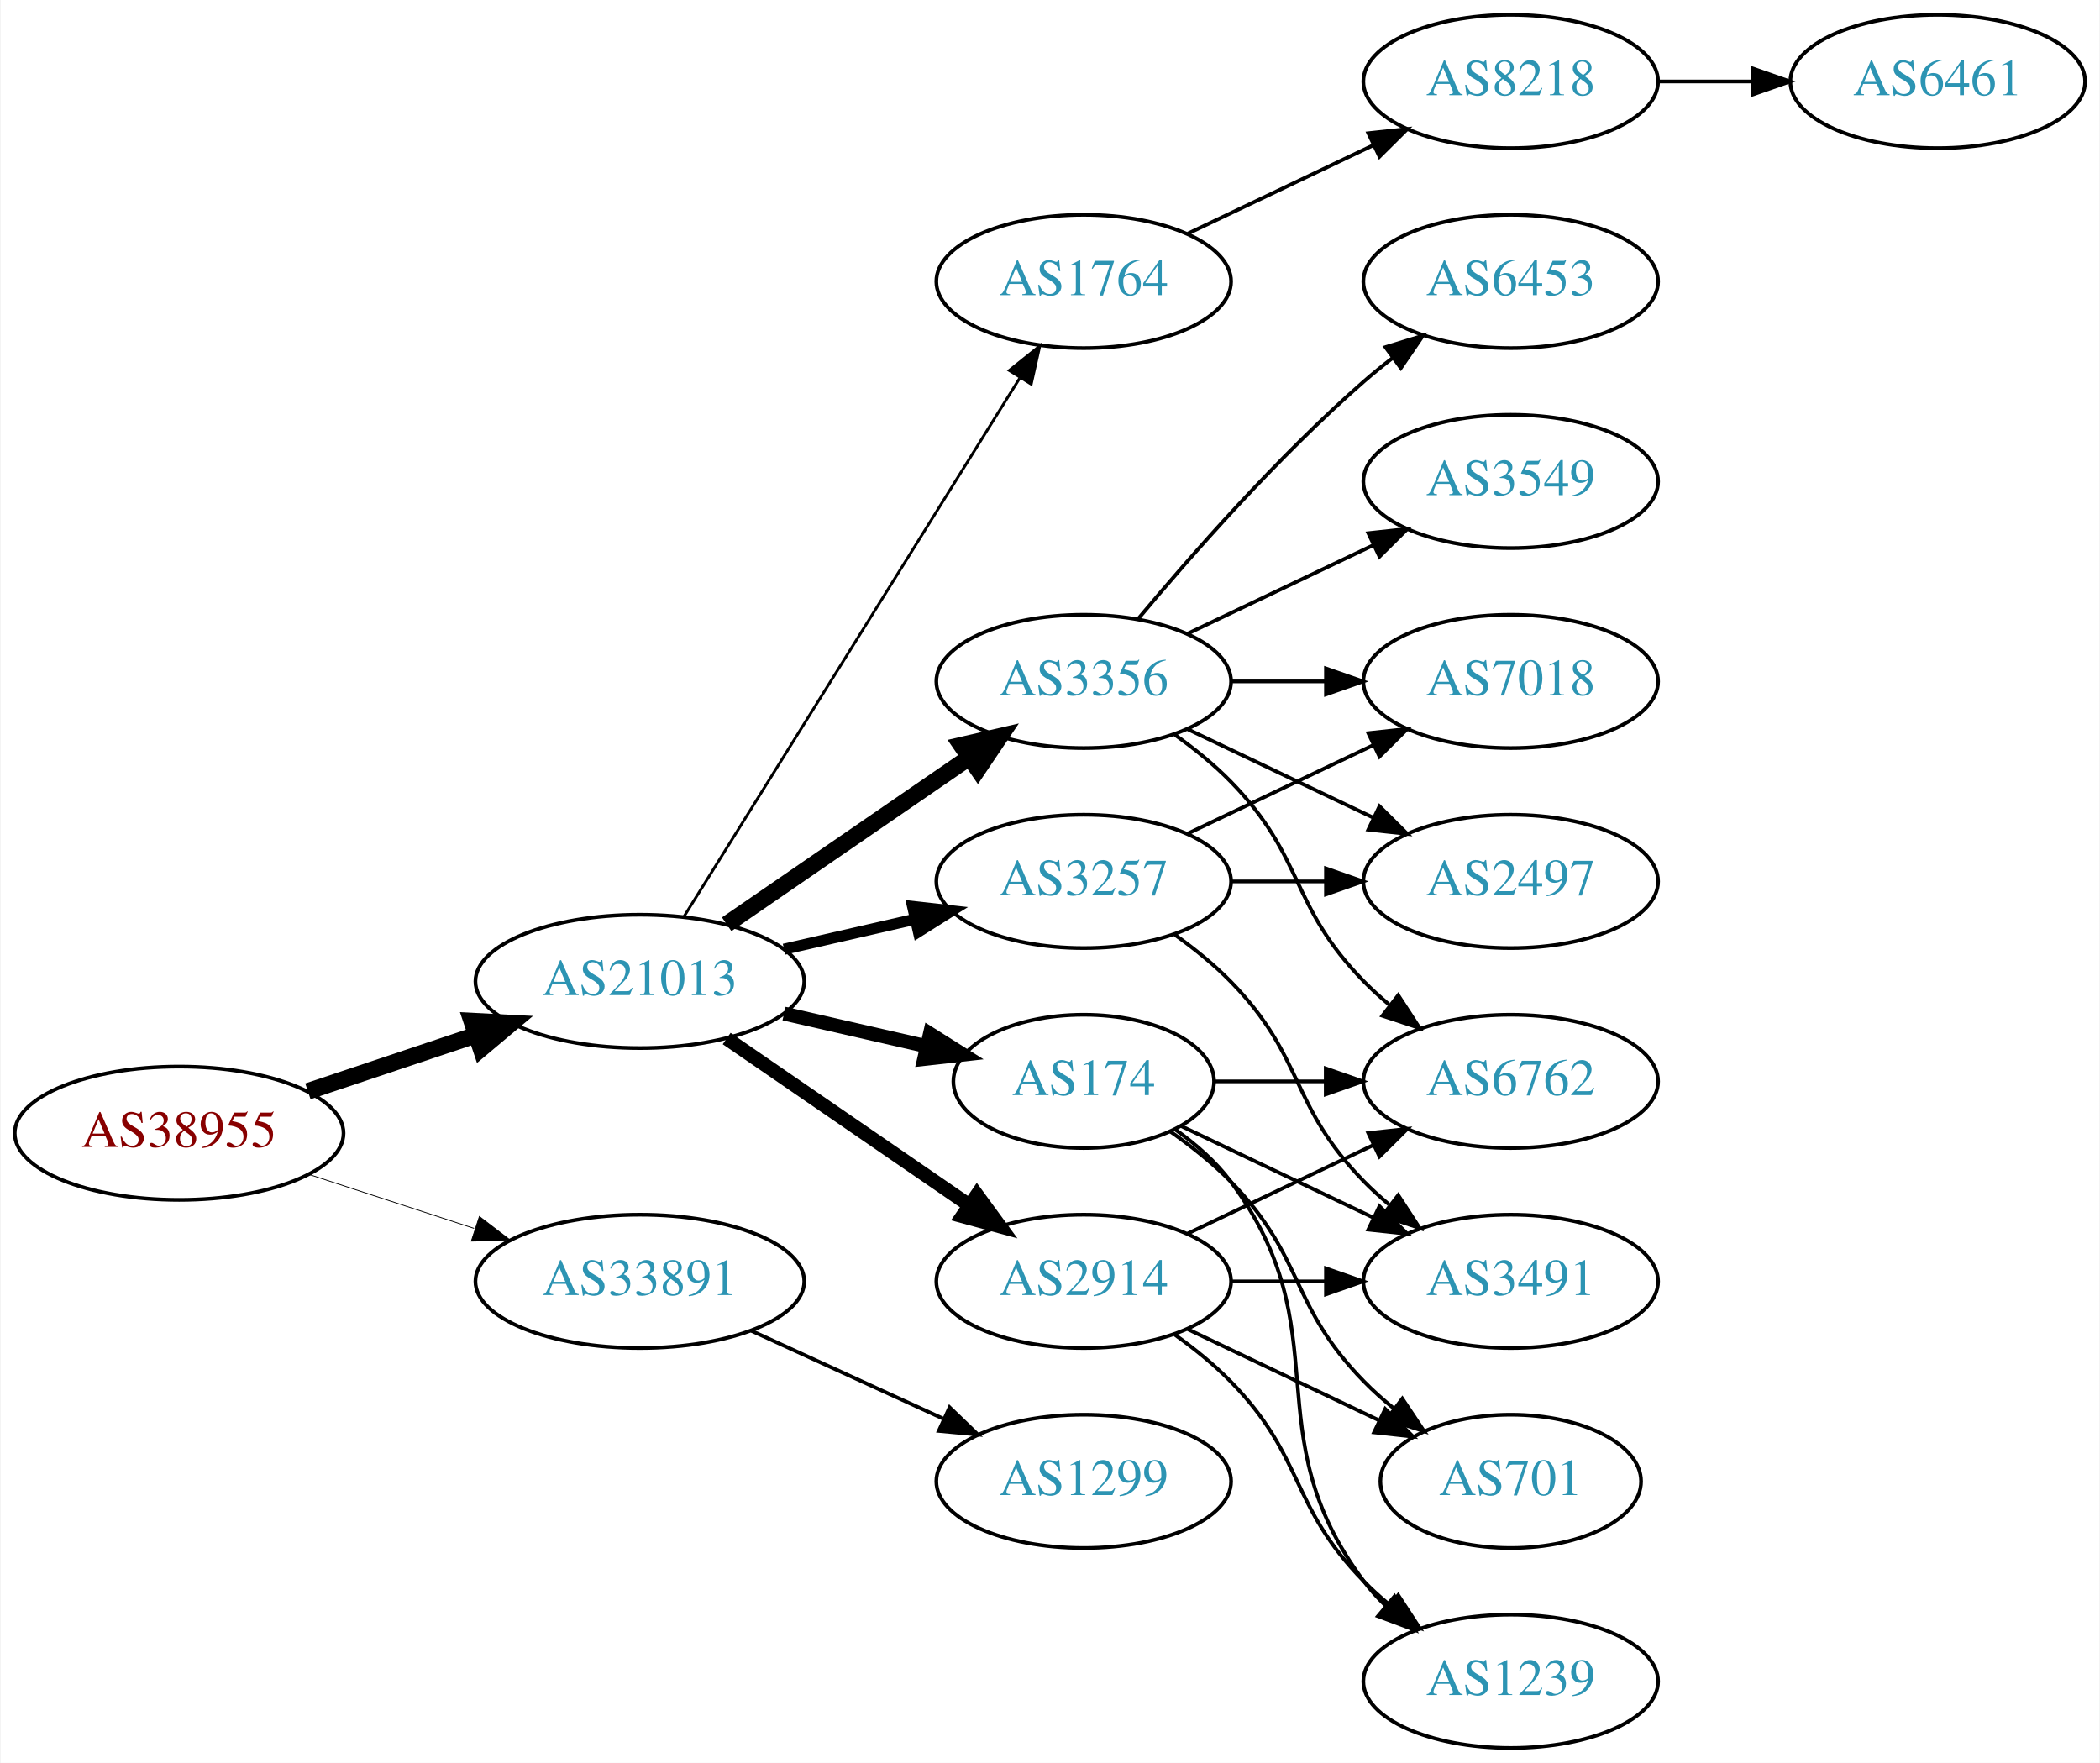
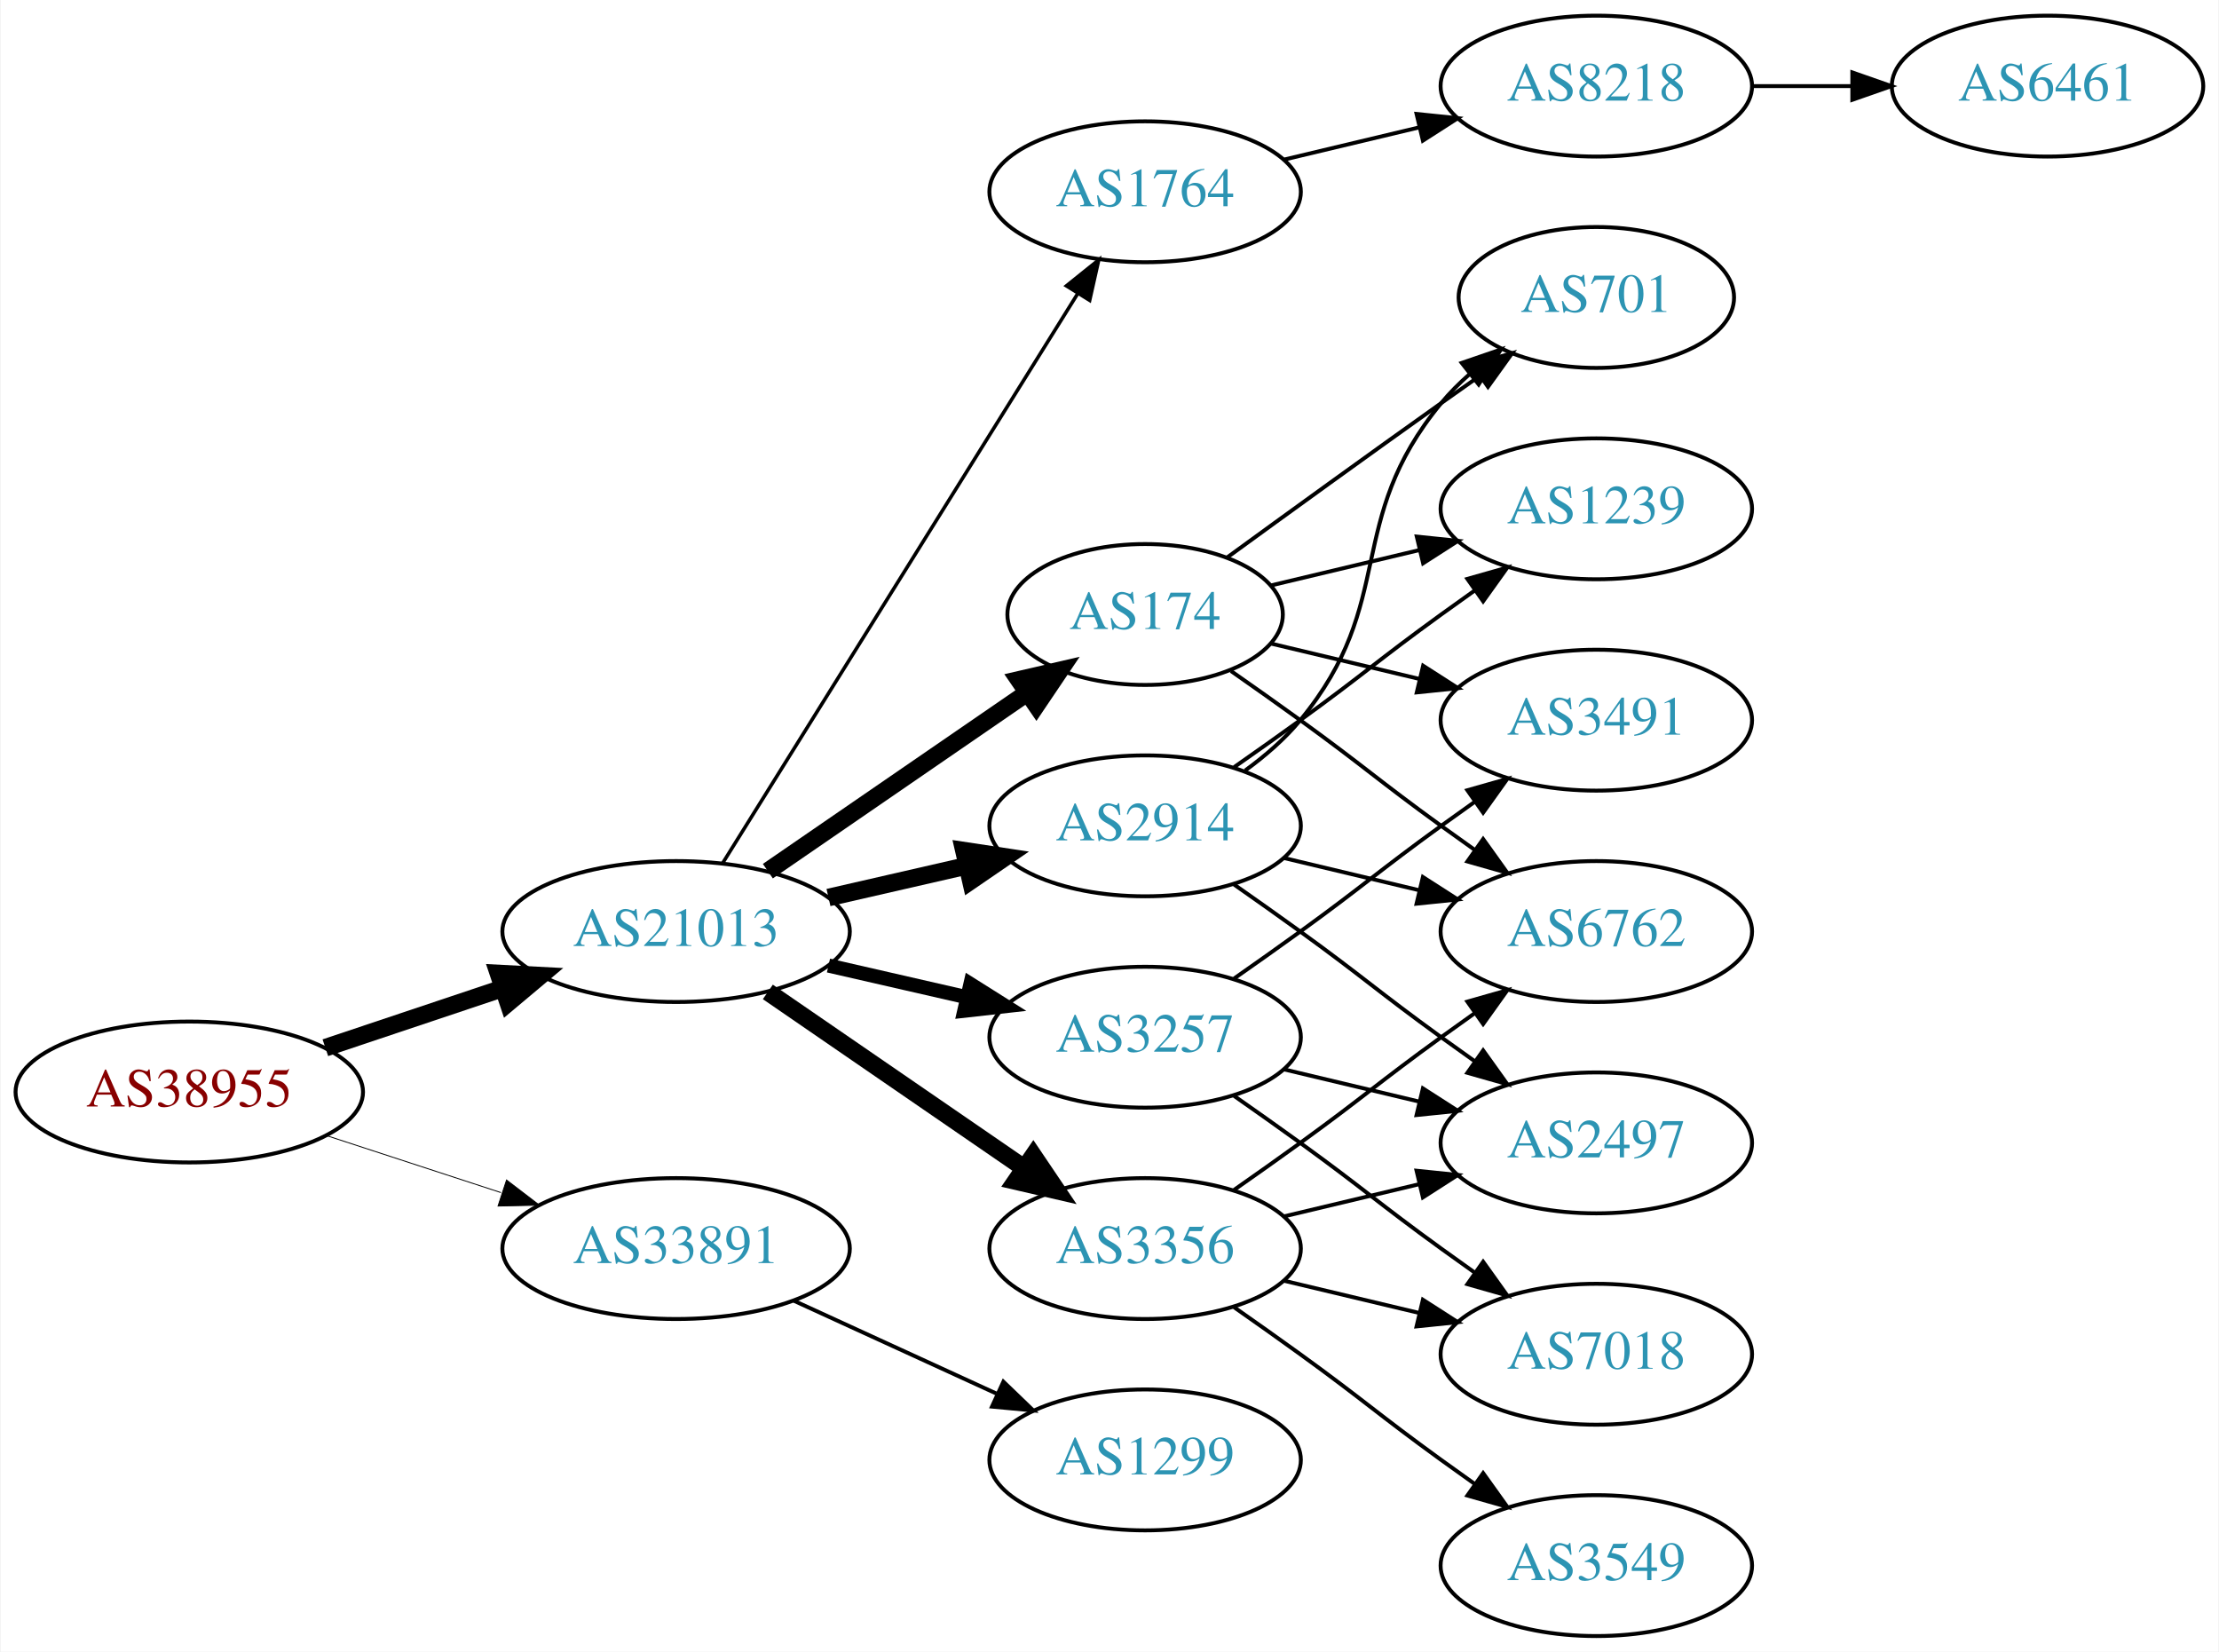
- <svg xmlns="http://www.w3.org/2000/svg" xmlns:xlink="http://www.w3.org/1999/xlink" width="567pt" height="476pt" viewBox="0.00 0.00 566.66 476.00">
-   <g id="graph0" class="graph" transform="scale(1 1) rotate(0) translate(4 472)">
-     <polygon fill="white" stroke="none" points="-4,4 -4,-472 562.663,-472 562.663,4 -4,4" />
+ <svg xmlns="http://www.w3.org/2000/svg" xmlns:xlink="http://www.w3.org/1999/xlink" width="567pt" height="422pt" viewBox="0.00 0.00 566.66 422.00">
+   <g id="graph0" class="graph" transform="scale(1 1) rotate(0) translate(4 418)">
+     <polygon fill="white" stroke="none" points="-4,4 -4,-418 562.663,-418 562.663,4 -4,4" />
    <g id="node1" class="node">
      <g id="a_node1">
        <a xlink:href="/asn/38955" xlink:title="AS38955 ~ World4You Internet Services GmbH [AT]">
-           <ellipse fill="#ffffff" stroke="black" cx="44.196" cy="-166" rx="44.393" ry="18" />
-           <text text-anchor="middle" x="44.196" y="-162.3" font-family="Times,serif" font-size="14.00" fill="#880000">AS38955</text>
+           <ellipse fill="#ffffff" stroke="black" cx="44.196" cy="-139" rx="44.393" ry="18" />
+           <text text-anchor="middle" x="44.196" y="-135.3" font-family="Times,serif" font-size="14.00" fill="#880000">AS38955</text>
        </a>
      </g>
    </g>
    <g id="node2" class="node">
      <g id="a_node2">
        <a xlink:href="/asn/21013" xlink:title="AS21013 ~ Wels, AT [AT]">
-           <ellipse fill="#ffffff" stroke="black" cx="168.588" cy="-207" rx="44.393" ry="18" />
-           <text text-anchor="middle" x="168.588" y="-203.3" font-family="Times,serif" font-size="14.00" fill="#2c94b3">AS21013</text>
+           <ellipse fill="#ffffff" stroke="black" cx="168.588" cy="-180" rx="44.393" ry="18" />
+           <text text-anchor="middle" x="168.588" y="-176.3" font-family="Times,serif" font-size="14.00" fill="#2c94b3">AS21013</text>
        </a>
      </g>
    </g>
    <g id="edge1" class="edge">
-       <path fill="none" stroke="black" stroke-width="4.5" d="M78.964,-177.312C93.01,-182.017 109.488,-187.537 124.399,-192.532" />
-       <polygon fill="black" stroke="black" stroke-width="4.5" points="123.197,-196.282 133.93,-195.725 125.699,-188.815 123.197,-196.282" />
+       <path fill="none" stroke="black" stroke-width="4.5" d="M78.964,-150.312C93.01,-155.017 109.488,-160.537 124.399,-165.532" />
+       <polygon fill="black" stroke="black" stroke-width="4.5" points="123.197,-169.282 133.93,-168.725 125.699,-161.815 123.197,-169.282" />
    </g>
    <g id="node3" class="node">
      <g id="a_node3">
        <a xlink:href="/asn/33891" xlink:title="AS33891 ~ CORE-BACKBONE GMBH GLOBAL NETWORK [DE]">
-           <ellipse fill="#ffffff" stroke="black" cx="168.588" cy="-126" rx="44.393" ry="18" />
-           <text text-anchor="middle" x="168.588" y="-122.3" font-family="Times,serif" font-size="14.00" fill="#2c94b3">AS33891</text>
+           <ellipse fill="#ffffff" stroke="black" cx="168.588" cy="-99" rx="44.393" ry="18" />
+           <text text-anchor="middle" x="168.588" y="-95.3" font-family="Times,serif" font-size="14.00" fill="#2c94b3">AS33891</text>
        </a>
      </g>
    </g>
    <g id="edge2" class="edge">
-       <path fill="none" stroke="black" stroke-width="0.214" d="M79.289,-154.858C93.082,-150.35 109.177,-145.09 123.819,-140.305" />
-       <polygon fill="black" stroke="black" stroke-width="0.214" points="125.26,-143.516 133.678,-137.082 123.085,-136.862 125.26,-143.516" />
+       <path fill="none" stroke="black" stroke-width="0.225" d="M79.289,-127.858C93.082,-123.35 109.177,-118.09 123.819,-113.305" />
+       <polygon fill="black" stroke="black" stroke-width="0.225" points="125.26,-116.516 133.678,-110.082 123.085,-109.862 125.26,-116.516" />
    </g>
    <g id="node4" class="node">
      <g id="a_node4">
-         <a xlink:href="/asn/174" xlink:title="AS174 ~ Cogent Communications [US]">
-           <ellipse fill="#ffffff" stroke="black" cx="288.431" cy="-180" rx="35.194" ry="18" />
-           <text text-anchor="middle" x="288.431" y="-176.3" font-family="Times,serif" font-size="14.00" fill="#2c94b3">AS174</text>
+         <a xlink:href="/asn/3356" xlink:title="AS3356 ~ Level 3 Parent, LLC [US]">
+           <ellipse fill="#ffffff" stroke="black" cx="288.431" cy="-99" rx="39.794" ry="18" />
+           <text text-anchor="middle" x="288.431" y="-95.3" font-family="Times,serif" font-size="14.00" fill="#2c94b3">AS3356</text>
        </a>
      </g>
    </g>
    <g id="edge3" class="edge">
-       <path fill="none" stroke="black" stroke-width="3.75" d="M207.523,-198.308C219.84,-195.486 233.565,-192.342 246.116,-189.466" />
-       <polygon fill="black" stroke="black" stroke-width="3.75" points="246.914,-192.874 255.88,-187.229 245.351,-186.051 246.914,-192.874" />
+       <path fill="none" stroke="black" stroke-width="4.5" d="M192.031,-164.574C210.612,-151.802 237.173,-133.545 257.553,-119.537" />
+       <polygon fill="black" stroke="black" stroke-width="4.5" points="259.856,-122.731 265.867,-113.822 255.396,-116.242 259.856,-122.731" />
    </g>
    <g id="node5" class="node">
      <g id="a_node5">
-         <a xlink:href="/asn/1764" xlink:title="AS1764 ~ NEXTLAYER-AS [AT]">
-           <ellipse fill="#ffffff" stroke="black" cx="288.431" cy="-396" rx="39.794" ry="18" />
-           <text text-anchor="middle" x="288.431" y="-392.3" font-family="Times,serif" font-size="14.00" fill="#2c94b3">AS1764</text>
+         <a xlink:href="/asn/2914" xlink:title="AS2914 ~ NTT America, Inc. [US]">
+           <ellipse fill="#ffffff" stroke="black" cx="288.431" cy="-207" rx="39.794" ry="18" />
+           <text text-anchor="middle" x="288.431" y="-203.3" font-family="Times,serif" font-size="14.00" fill="#2c94b3">AS2914</text>
        </a>
      </g>
    </g>
    <g id="edge4" class="edge">
-       <path fill="none" stroke="black" stroke-width="0.75" d="M180.463,-224.442C201.247,-257.775 246.707,-330.686 271.136,-369.866" />
-       <polygon fill="black" stroke="black" stroke-width="0.75" points="268.321,-371.966 276.582,-378.6 274.261,-368.263 268.321,-371.966" />
+       <path fill="none" stroke="black" stroke-width="4.5" d="M207.523,-188.692C218.764,-191.267 231.176,-194.111 242.799,-196.774" />
+       <polygon fill="black" stroke="black" stroke-width="4.5" points="242.134,-200.661 252.761,-199.057 243.893,-192.985 242.134,-200.661" />
    </g>
    <g id="node6" class="node">
      <g id="a_node6">
-         <a xlink:href="/asn/2914" xlink:title="AS2914 ~ NTT America, Inc. [US]">
-           <ellipse fill="#ffffff" stroke="black" cx="288.431" cy="-126" rx="39.794" ry="18" />
-           <text text-anchor="middle" x="288.431" y="-122.3" font-family="Times,serif" font-size="14.00" fill="#2c94b3">AS2914</text>
+         <a xlink:href="/asn/1764" xlink:title="AS1764 ~ NEXTLAYER-AS [AT]">
+           <ellipse fill="#ffffff" stroke="black" cx="288.431" cy="-369" rx="39.794" ry="18" />
+           <text text-anchor="middle" x="288.431" y="-365.3" font-family="Times,serif" font-size="14.00" fill="#2c94b3">AS1764</text>
        </a>
      </g>
    </g>
    <g id="edge5" class="edge">
-       <path fill="none" stroke="black" stroke-width="3.75" d="M192.031,-191.574C210.612,-178.802 237.173,-160.545 257.553,-146.537" />
-       <polygon fill="black" stroke="black" stroke-width="3.75" points="259.609,-149.371 265.867,-140.822 255.643,-143.602 259.609,-149.371" />
+       <path fill="none" stroke="black" stroke-width="0.9" d="M180.463,-197.442C201.247,-230.775 246.707,-303.686 271.136,-342.866" />
+       <polygon fill="black" stroke="black" stroke-width="0.9" points="268.321,-344.966 276.582,-351.6 274.261,-341.263 268.321,-344.966" />
    </g>
    <g id="node7" class="node">
      <g id="a_node7">
-         <a xlink:href="/asn/3257" xlink:title="AS3257 ~ GTT [DE]">
-           <ellipse fill="#ffffff" stroke="black" cx="288.431" cy="-234" rx="39.794" ry="18" />
-           <text text-anchor="middle" x="288.431" y="-230.3" font-family="Times,serif" font-size="14.00" fill="#2c94b3">AS3257</text>
+         <a xlink:href="/asn/174" xlink:title="AS174 ~ Cogent Communications [US]">
+           <ellipse fill="#ffffff" stroke="black" cx="288.431" cy="-261" rx="35.194" ry="18" />
+           <text text-anchor="middle" x="288.431" y="-257.3" font-family="Times,serif" font-size="14.00" fill="#2c94b3">AS174</text>
        </a>
      </g>
    </g>
    <g id="edge6" class="edge">
-       <path fill="none" stroke="black" stroke-width="3" d="M207.523,-215.692C218.764,-218.267 231.176,-221.111 242.799,-223.774" />
-       <polygon fill="black" stroke="black" stroke-width="3" points="242.232,-227.235 252.761,-226.057 243.795,-220.412 242.232,-227.235" />
+       <path fill="none" stroke="black" stroke-width="4.5" d="M192.031,-195.426C210.846,-208.359 237.843,-226.915 258.319,-240.99" />
+       <polygon fill="black" stroke="black" stroke-width="4.5" points="256.181,-244.298 266.652,-246.718 260.642,-237.808 256.181,-244.298" />
    </g>
    <g id="node8" class="node">
      <g id="a_node8">
-         <a xlink:href="/asn/3356" xlink:title="AS3356 ~ Level 3 Parent, LLC [US]">
-           <ellipse fill="#ffffff" stroke="black" cx="288.431" cy="-288" rx="39.794" ry="18" />
-           <text text-anchor="middle" x="288.431" y="-284.3" font-family="Times,serif" font-size="14.00" fill="#2c94b3">AS3356</text>
+         <a xlink:href="/asn/3257" xlink:title="AS3257 ~ GTT [DE]">
+           <ellipse fill="#ffffff" stroke="black" cx="288.431" cy="-153" rx="39.794" ry="18" />
+           <text text-anchor="middle" x="288.431" y="-149.3" font-family="Times,serif" font-size="14.00" fill="#2c94b3">AS3257</text>
        </a>
      </g>
    </g>
    <g id="edge7" class="edge">
-       <path fill="none" stroke="black" stroke-width="4.5" d="M192.031,-222.426C210.612,-235.198 237.173,-253.455 257.553,-267.463" />
-       <polygon fill="black" stroke="black" stroke-width="4.5" points="255.396,-270.758 265.867,-273.178 259.856,-264.269 255.396,-270.758" />
-     </g>
-     <g id="node19" class="node">
-       <g id="a_node19">
+       <path fill="none" stroke="black" stroke-width="3.6" d="M207.523,-171.308C218.764,-168.733 231.176,-165.889 242.799,-163.226" />
+       <polygon fill="black" stroke="black" stroke-width="3.6" points="243.795,-166.588 252.761,-160.943 242.232,-159.765 243.795,-166.588" />
+     </g>
+     <g id="node18" class="node">
+       <g id="a_node18">
        <a xlink:href="/asn/1299" xlink:title="AS1299 ~ Telia Carrier [EU]">
-           <ellipse fill="#ffffff" stroke="black" cx="288.431" cy="-72" rx="39.794" ry="18" />
-           <text text-anchor="middle" x="288.431" y="-68.3" font-family="Times,serif" font-size="14.00" fill="#2c94b3">AS1299</text>
-         </a>
-       </g>
-     </g>
-     <g id="edge26" class="edge">
-       <path fill="none" stroke="black" d="M198.718,-112.652C214.329,-105.498 233.727,-96.609 250.399,-88.969" />
-       <polygon fill="black" stroke="black" points="252.218,-91.986 259.851,-84.638 249.302,-85.622 252.218,-91.986" />
+           <ellipse fill="#ffffff" stroke="black" cx="288.431" cy="-45" rx="39.794" ry="18" />
+           <text text-anchor="middle" x="288.431" y="-41.3" font-family="Times,serif" font-size="14.00" fill="#2c94b3">AS1299</text>
+         </a>
+       </g>
+     </g>
+     <g id="edge25" class="edge">
+       <path fill="none" stroke="black" d="M198.718,-85.652C214.329,-78.498 233.727,-69.609 250.399,-61.969" />
+       <polygon fill="black" stroke="black" points="252.218,-64.986 259.851,-57.638 249.302,-58.622 252.218,-64.986" />
    </g>
    <g id="node9" class="node">
      <g id="a_node9">
+         <a xlink:href="/asn/2497" xlink:title="AS2497 ~ Internet Initiative Japan Inc. [JP]">
+           <ellipse fill="#ffffff" stroke="black" cx="403.724" cy="-126" rx="39.794" ry="18" />
+           <text text-anchor="middle" x="403.724" y="-122.3" font-family="Times,serif" font-size="14.00" fill="#2c94b3">AS2497</text>
+         </a>
+       </g>
+     </g>
+     <g id="edge8" class="edge">
+       <path fill="none" stroke="black" d="M324.038,-107.248C334.909,-109.838 347.064,-112.735 358.506,-115.462" />
+       <polygon fill="black" stroke="black" points="357.789,-118.889 368.328,-117.803 359.412,-112.08 357.789,-118.889" />
+     </g>
+     <g id="node10" class="node">
+       <g id="a_node10">
+         <a xlink:href="/asn/3549" xlink:title="AS3549 ~ Level 3 Parent, LLC [US]">
+           <ellipse fill="#ffffff" stroke="black" cx="403.724" cy="-18" rx="39.794" ry="18" />
+           <text text-anchor="middle" x="403.724" y="-14.3" font-family="Times,serif" font-size="14.00" fill="#2c94b3">AS3549</text>
+         </a>
+       </g>
+     </g>
+     <g id="edge9" class="edge">
+       <path fill="none" stroke="black" d="M311.188,-83.991C316.722,-80.121 322.641,-75.936 328.077,-72 344.277,-60.271 347.877,-56.729 364.077,-45 366.88,-42.971 369.812,-40.875 372.752,-38.791" />
+       <polygon fill="black" stroke="black" points="374.803,-41.627 380.967,-33.009 370.775,-35.903 374.803,-41.627" />
+     </g>
+     <g id="node11" class="node">
+       <g id="a_node11">
+         <a xlink:href="/asn/7018" xlink:title="AS7018 ~ AT&amp;T Services, Inc. [US]">
+           <ellipse fill="#ffffff" stroke="black" cx="403.724" cy="-72" rx="39.794" ry="18" />
+           <text text-anchor="middle" x="403.724" y="-68.3" font-family="Times,serif" font-size="14.00" fill="#2c94b3">AS7018</text>
+         </a>
+       </g>
+     </g>
+     <g id="edge10" class="edge">
+       <path fill="none" stroke="black" d="M324.038,-90.752C334.909,-88.162 347.064,-85.265 358.506,-82.538" />
+       <polygon fill="black" stroke="black" points="359.412,-85.92 368.328,-80.197 357.789,-79.111 359.412,-85.92" />
+     </g>
+     <g id="node12" class="node">
+       <g id="a_node12">
        <a xlink:href="/asn/6762" xlink:title="AS6762 ~ TELECOM ITALIA SPARKLE S.p.A. [IT]">
          <ellipse fill="#ffffff" stroke="black" cx="403.724" cy="-180" rx="39.794" ry="18" />
          <text text-anchor="middle" x="403.724" y="-176.3" font-family="Times,serif" font-size="14.00" fill="#2c94b3">AS6762</text>
        </a>
      </g>
    </g>
-     <g id="edge8" class="edge">
-       <path fill="none" stroke="black" d="M323.73,-180C333.107,-180 343.457,-180 353.492,-180" />
-       <polygon fill="black" stroke="black" points="353.781,-183.5 363.781,-180 353.781,-176.5 353.781,-183.5" />
-     </g>
-     <g id="node10" class="node">
-       <g id="a_node10">
+     <g id="edge11" class="edge">
+       <path fill="none" stroke="black" d="M311.188,-114.009C316.722,-117.879 322.641,-122.064 328.077,-126 344.277,-137.729 347.877,-141.271 364.077,-153 366.88,-155.029 369.812,-157.125 372.752,-159.21" />
+       <polygon fill="black" stroke="black" points="370.775,-162.097 380.967,-164.991 374.803,-156.373 370.775,-162.097" />
+     </g>
+     <g id="edge21" class="edge">
+       <path fill="none" stroke="black" d="M311.188,-191.991C316.722,-188.121 322.641,-183.936 328.077,-180 344.277,-168.271 347.877,-164.729 364.077,-153 366.88,-150.971 369.812,-148.875 372.752,-146.79" />
+       <polygon fill="black" stroke="black" points="374.803,-149.627 380.967,-141.009 370.775,-143.903 374.803,-149.627" />
+     </g>
+     <g id="edge18" class="edge">
+       <path fill="none" stroke="black" d="M324.038,-198.752C334.909,-196.162 347.064,-193.265 358.506,-190.538" />
+       <polygon fill="black" stroke="black" points="359.412,-193.92 368.328,-188.197 357.789,-187.111 359.412,-193.92" />
+     </g>
+     <g id="node16" class="node">
+       <g id="a_node16">
+         <a xlink:href="/asn/1239" xlink:title="AS1239 ~ Sprint [US]">
+           <ellipse fill="#ffffff" stroke="black" cx="403.724" cy="-288" rx="39.794" ry="18" />
+           <text text-anchor="middle" x="403.724" y="-284.3" font-family="Times,serif" font-size="14.00" fill="#2c94b3">AS1239</text>
+         </a>
+       </g>
+     </g>
+     <g id="edge20" class="edge">
+       <path fill="none" stroke="black" d="M311.188,-222.009C316.722,-225.879 322.641,-230.064 328.077,-234 344.277,-245.729 347.877,-249.271 364.077,-261 366.88,-263.029 369.812,-265.125 372.752,-267.21" />
+       <polygon fill="black" stroke="black" points="370.775,-270.097 380.967,-272.991 374.803,-264.373 370.775,-270.097" />
+     </g>
+     <g id="node17" class="node">
+       <g id="a_node17">
        <a xlink:href="/asn/701" xlink:title="AS701 ~ UUNET [US]">
-           <ellipse fill="#ffffff" stroke="black" cx="403.724" cy="-72" rx="35.194" ry="18" />
-           <text text-anchor="middle" x="403.724" y="-68.3" font-family="Times,serif" font-size="14.00" fill="#2c94b3">AS701</text>
-         </a>
-       </g>
-     </g>
-     <g id="edge9" class="edge">
-       <path fill="none" stroke="black" d="M311.814,-166.468C317.455,-162.51 323.269,-157.914 328.077,-153 348.25,-132.383 343.905,-119.617 364.077,-99 366.556,-96.466 369.303,-94.017 372.156,-91.696" />
-       <polygon fill="black" stroke="black" points="374.458,-94.343 380.341,-85.532 370.247,-88.752 374.458,-94.343" />
-     </g>
-     <g id="node11" class="node">
-       <g id="a_node11">
-         <a xlink:href="/asn/3491" xlink:title="AS3491 ~ PCCW Global, Inc. [US]">
-           <ellipse fill="#ffffff" stroke="black" cx="403.724" cy="-126" rx="39.794" ry="18" />
-           <text text-anchor="middle" x="403.724" y="-122.3" font-family="Times,serif" font-size="14.00" fill="#2c94b3">AS3491</text>
-         </a>
-       </g>
-     </g>
-     <g id="edge10" class="edge">
-       <path fill="none" stroke="black" d="M314.856,-167.881C330.159,-160.587 349.882,-151.186 366.764,-143.14" />
-       <polygon fill="black" stroke="black" points="368.283,-146.293 375.804,-138.831 365.271,-139.974 368.283,-146.293" />
-     </g>
-     <g id="node12" class="node">
-       <g id="a_node12">
-         <a xlink:href="/asn/1239" xlink:title="AS1239 ~ Sprint [US]">
-           <ellipse fill="#ffffff" stroke="black" cx="403.724" cy="-18" rx="39.794" ry="18" />
-           <text text-anchor="middle" x="403.724" y="-14.3" font-family="Times,serif" font-size="14.00" fill="#2c94b3">AS1239</text>
-         </a>
-       </g>
-     </g>
-     <g id="edge11" class="edge">
-       <path fill="none" stroke="black" d="M313.157,-166.989C318.654,-163.081 324.062,-158.378 328.077,-153 358.349,-112.458 333.806,-85.542 364.077,-45 365.822,-42.664 367.829,-40.455 369.992,-38.383" />
-       <polygon fill="black" stroke="black" points="372.352,-40.973 377.793,-31.882 367.87,-35.595 372.352,-40.973" />
+           <ellipse fill="#ffffff" stroke="black" cx="403.724" cy="-342" rx="35.194" ry="18" />
+           <text text-anchor="middle" x="403.724" y="-338.3" font-family="Times,serif" font-size="14.00" fill="#2c94b3">AS701</text>
+         </a>
+       </g>
+     </g>
+     <g id="edge19" class="edge">
+       <path fill="none" stroke="black" d="M314.012,-221.156C319.106,-224.872 324.12,-229.201 328.077,-234 353.142,-264.394 339.013,-284.606 364.077,-315 366.212,-317.589 368.655,-320.041 371.251,-322.334" />
+       <polygon fill="black" stroke="black" points="369.329,-325.275 379.35,-328.712 373.66,-319.775 369.329,-325.275" />
    </g>
    <g id="node13" class="node">
      <g id="a_node13">
        <a xlink:href="/asn/8218" xlink:title="AS8218 ~ legacy Neotelecoms [FR]">
-           <ellipse fill="#ffffff" stroke="black" cx="403.724" cy="-450" rx="39.794" ry="18" />
-           <text text-anchor="middle" x="403.724" y="-446.3" font-family="Times,serif" font-size="14.00" fill="#2c94b3">AS8218</text>
+           <ellipse fill="#ffffff" stroke="black" cx="403.724" cy="-396" rx="39.794" ry="18" />
+           <text text-anchor="middle" x="403.724" y="-392.3" font-family="Times,serif" font-size="14.00" fill="#2c94b3">AS8218</text>
        </a>
      </g>
    </g>
    <g id="edge12" class="edge">
-       <path fill="none" stroke="black" d="M316.567,-408.934C331.561,-416.081 350.382,-425.052 366.605,-432.785" />
-       <polygon fill="black" stroke="black" points="365.276,-436.028 375.809,-437.171 368.288,-429.709 365.276,-436.028" />
+       <path fill="none" stroke="black" d="M324.038,-377.248C334.909,-379.838 347.064,-382.735 358.506,-385.462" />
+       <polygon fill="black" stroke="black" points="357.789,-388.889 368.328,-387.803 359.412,-382.08 357.789,-388.889" />
    </g>
    <g id="edge14" class="edge">
-       <path fill="none" stroke="black" d="M316.567,-138.934C331.561,-146.081 350.382,-155.052 366.605,-162.785" />
-       <polygon fill="black" stroke="black" points="365.276,-166.028 375.809,-167.171 368.288,-159.709 365.276,-166.028" />
-     </g>
-     <g id="edge15" class="edge">
-       <path fill="none" stroke="black" d="M316.567,-113.066C331.999,-105.71 351.485,-96.423 368.02,-88.541" />
-       <polygon fill="black" stroke="black" points="369.84,-91.551 377.361,-84.089 366.828,-85.232 369.84,-91.551" />
-     </g>
-     <g id="edge16" class="edge">
-       <path fill="none" stroke="black" d="M328.103,-126C336.306,-126 345.07,-126 353.602,-126" />
-       <polygon fill="black" stroke="black" points="353.841,-129.5 363.841,-126 353.841,-122.5 353.841,-129.5" />
-     </g>
-     <g id="edge17" class="edge">
-       <path fill="none" stroke="black" d="M313.025,-111.611C318.281,-107.852 323.613,-103.563 328.077,-99 348.25,-78.383 343.905,-65.617 364.077,-45 366.17,-42.861 368.453,-40.782 370.83,-38.79" />
-       <polygon fill="black" stroke="black" points="373.349,-41.268 379.13,-32.389 369.074,-35.725 373.349,-41.268" />
-     </g>
-     <g id="edge24" class="edge">
-       <path fill="none" stroke="black" d="M313.025,-219.611C318.281,-215.852 323.613,-211.563 328.077,-207 348.25,-186.383 343.905,-173.617 364.077,-153 366.17,-150.861 368.453,-148.782 370.83,-146.79" />
-       <polygon fill="black" stroke="black" points="373.349,-149.268 379.13,-140.389 369.074,-143.725 373.349,-149.268" />
-     </g>
-     <g id="node16" class="node">
-       <g id="a_node16">
-         <a xlink:href="/asn/2497" xlink:title="AS2497 ~ Internet Initiative Japan Inc. [JP]">
-           <ellipse fill="#ffffff" stroke="black" cx="403.724" cy="-234" rx="39.794" ry="18" />
-           <text text-anchor="middle" x="403.724" y="-230.3" font-family="Times,serif" font-size="14.00" fill="#2c94b3">AS2497</text>
-         </a>
-       </g>
-     </g>
-     <g id="edge25" class="edge">
-       <path fill="none" stroke="black" d="M328.103,-234C336.306,-234 345.07,-234 353.602,-234" />
-       <polygon fill="black" stroke="black" points="353.841,-237.5 363.841,-234 353.841,-230.5 353.841,-237.5" />
-     </g>
-     <g id="node17" class="node">
-       <g id="a_node17">
-         <a xlink:href="/asn/7018" xlink:title="AS7018 ~ AT&amp;T Services, Inc. [US]">
-           <ellipse fill="#ffffff" stroke="black" cx="403.724" cy="-288" rx="39.794" ry="18" />
-           <text text-anchor="middle" x="403.724" y="-284.3" font-family="Times,serif" font-size="14.00" fill="#2c94b3">AS7018</text>
-         </a>
-       </g>
-     </g>
-     <g id="edge23" class="edge">
-       <path fill="none" stroke="black" d="M316.567,-246.934C331.561,-254.081 350.382,-263.052 366.605,-270.785" />
-       <polygon fill="black" stroke="black" points="365.276,-274.028 375.809,-275.171 368.288,-267.709 365.276,-274.028" />
-     </g>
-     <g id="edge18" class="edge">
-       <path fill="none" stroke="black" d="M313.025,-273.611C318.281,-269.852 323.613,-265.563 328.077,-261 348.25,-240.383 343.905,-227.617 364.077,-207 366.17,-204.861 368.453,-202.782 370.83,-200.79" />
-       <polygon fill="black" stroke="black" points="373.349,-203.268 379.13,-194.389 369.074,-197.725 373.349,-203.268" />
+       <path fill="none" stroke="black" d="M310.381,-246.555C316.144,-242.529 322.376,-238.128 328.077,-234 344.277,-222.271 347.877,-218.729 364.077,-207 366.88,-204.971 369.812,-202.875 372.752,-200.79" />
+       <polygon fill="black" stroke="black" points="374.803,-203.627 380.967,-195.009 370.775,-197.903 374.803,-203.627" />
    </g>
    <g id="node15" class="node">
      <g id="a_node15">
-         <a xlink:href="/asn/3549" xlink:title="AS3549 ~ Level 3 Parent, LLC [US]">
-           <ellipse fill="#ffffff" stroke="black" cx="403.724" cy="-342" rx="39.794" ry="18" />
-           <text text-anchor="middle" x="403.724" y="-338.3" font-family="Times,serif" font-size="14.00" fill="#2c94b3">AS3549</text>
-         </a>
-       </g>
-     </g>
-     <g id="edge19" class="edge">
-       <path fill="none" stroke="black" d="M316.567,-300.934C331.561,-308.081 350.382,-317.052 366.605,-324.785" />
-       <polygon fill="black" stroke="black" points="365.276,-328.028 375.809,-329.171 368.288,-321.709 365.276,-328.028" />
-     </g>
-     <g id="edge20" class="edge">
-       <path fill="none" stroke="black" d="M316.567,-275.066C331.561,-267.919 350.382,-258.948 366.605,-251.215" />
-       <polygon fill="black" stroke="black" points="368.288,-254.291 375.809,-246.829 365.276,-247.972 368.288,-254.291" />
-     </g>
-     <g id="edge21" class="edge">
-       <path fill="none" stroke="black" d="M328.103,-288C336.306,-288 345.07,-288 353.602,-288" />
-       <polygon fill="black" stroke="black" points="353.841,-291.5 363.841,-288 353.841,-284.5 353.841,-291.5" />
-     </g>
-     <g id="node18" class="node">
-       <g id="a_node18">
-         <a xlink:href="/asn/6453" xlink:title="AS6453 ~ TATA COMMUNICATIONS (AMERICA) INC [US]">
-           <ellipse fill="#ffffff" stroke="black" cx="403.724" cy="-396" rx="39.794" ry="18" />
-           <text text-anchor="middle" x="403.724" y="-392.3" font-family="Times,serif" font-size="14.00" fill="#2c94b3">AS6453</text>
-         </a>
-       </g>
+         <a xlink:href="/asn/3491" xlink:title="AS3491 ~ PCCW Global, Inc. [US]">
+           <ellipse fill="#ffffff" stroke="black" cx="403.724" cy="-234" rx="39.794" ry="18" />
+           <text text-anchor="middle" x="403.724" y="-230.3" font-family="Times,serif" font-size="14.00" fill="#2c94b3">AS3491</text>
+         </a>
+       </g>
+     </g>
+     <g id="edge15" class="edge">
+       <path fill="none" stroke="black" d="M320.688,-253.551C332.368,-250.767 345.864,-247.551 358.493,-244.541" />
+       <polygon fill="black" stroke="black" points="359.469,-247.907 368.385,-242.184 357.846,-241.097 359.469,-247.907" />
+     </g>
+     <g id="edge16" class="edge">
+       <path fill="none" stroke="black" d="M320.688,-268.449C332.368,-271.233 345.864,-274.449 358.493,-277.459" />
+       <polygon fill="black" stroke="black" points="357.846,-280.903 368.385,-279.816 359.469,-274.093 357.846,-280.903" />
+     </g>
+     <g id="edge17" class="edge">
+       <path fill="none" stroke="black" d="M309.327,-275.529C324.328,-286.45 345.436,-301.747 364.077,-315 367.288,-317.282 370.657,-319.661 374.011,-322.018" />
+       <polygon fill="black" stroke="black" points="372.023,-324.899 382.222,-327.77 376.039,-319.166 372.023,-324.899" />
+     </g>
+     <g id="edge23" class="edge">
+       <path fill="none" stroke="black" d="M324.038,-144.752C334.909,-142.162 347.064,-139.265 358.506,-136.538" />
+       <polygon fill="black" stroke="black" points="359.412,-139.92 368.328,-134.197 357.789,-133.111 359.412,-139.92" />
+     </g>
+     <g id="edge24" class="edge">
+       <path fill="none" stroke="black" d="M311.188,-137.991C316.722,-134.121 322.641,-129.936 328.077,-126 344.277,-114.271 347.877,-110.729 364.077,-99 366.88,-96.971 369.812,-94.875 372.752,-92.79" />
+       <polygon fill="black" stroke="black" points="374.803,-95.627 380.967,-87.009 370.775,-89.903 374.803,-95.627" />
    </g>
    <g id="edge22" class="edge">
-       <path fill="none" stroke="black" d="M303.061,-304.817C317.343,-321.929 340.89,-348.745 364.077,-369 366.543,-371.154 369.182,-373.294 371.879,-375.372" />
-       <polygon fill="black" stroke="black" points="369.904,-378.264 380.033,-381.37 374.052,-372.625 369.904,-378.264" />
+       <path fill="none" stroke="black" d="M311.188,-168.009C316.722,-171.879 322.641,-176.064 328.077,-180 344.277,-191.729 347.877,-195.271 364.077,-207 366.88,-209.029 369.812,-211.125 372.752,-213.21" />
+       <polygon fill="black" stroke="black" points="370.775,-216.097 380.967,-218.991 374.803,-210.373 370.775,-216.097" />
    </g>
    <g id="node14" class="node">
      <g id="a_node14">
        <a xlink:href="/asn/6461" xlink:title="AS6461 ~ Zayo Bandwidth [US]">
-           <ellipse fill="#ffffff" stroke="black" cx="519.017" cy="-450" rx="39.794" ry="18" />
-           <text text-anchor="middle" x="519.017" y="-446.3" font-family="Times,serif" font-size="14.00" fill="#2c94b3">AS6461</text>
+           <ellipse fill="#ffffff" stroke="black" cx="519.017" cy="-396" rx="39.794" ry="18" />
+           <text text-anchor="middle" x="519.017" y="-392.3" font-family="Times,serif" font-size="14.00" fill="#2c94b3">AS6461</text>
        </a>
      </g>
    </g>
    <g id="edge13" class="edge">
-       <path fill="none" stroke="black" d="M443.396,-450C451.599,-450 460.363,-450 468.895,-450" />
-       <polygon fill="black" stroke="black" points="469.134,-453.5 479.134,-450 469.134,-446.5 469.134,-453.5" />
+       <path fill="none" stroke="black" d="M443.396,-396C451.599,-396 460.363,-396 468.895,-396" />
+       <polygon fill="black" stroke="black" points="469.134,-399.5 479.134,-396 469.134,-392.5 469.134,-399.5" />
    </g>
  </g>
</svg>
